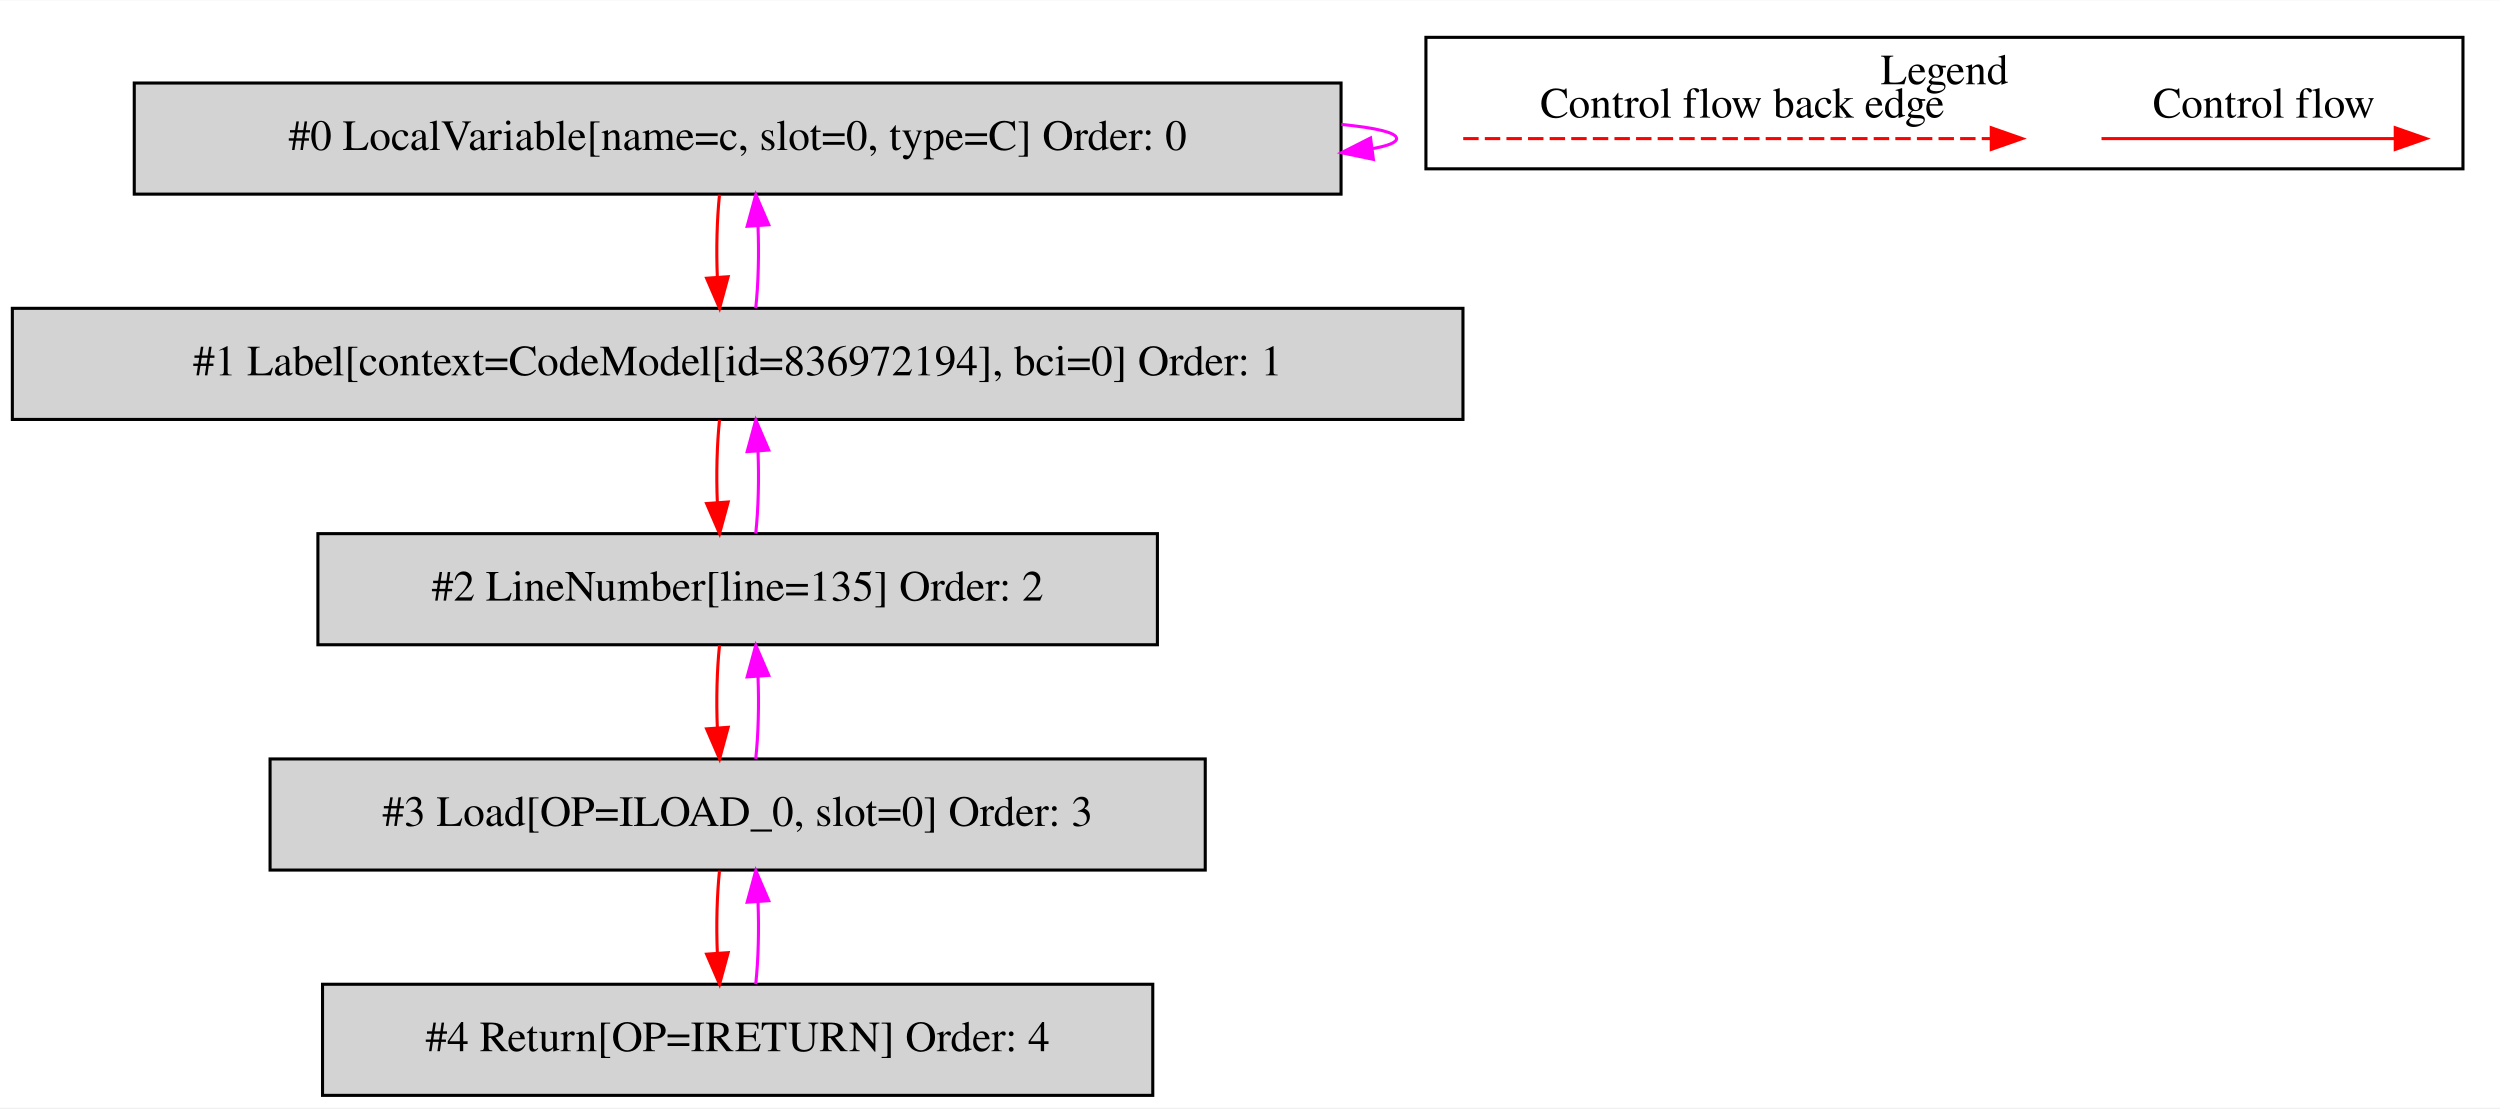
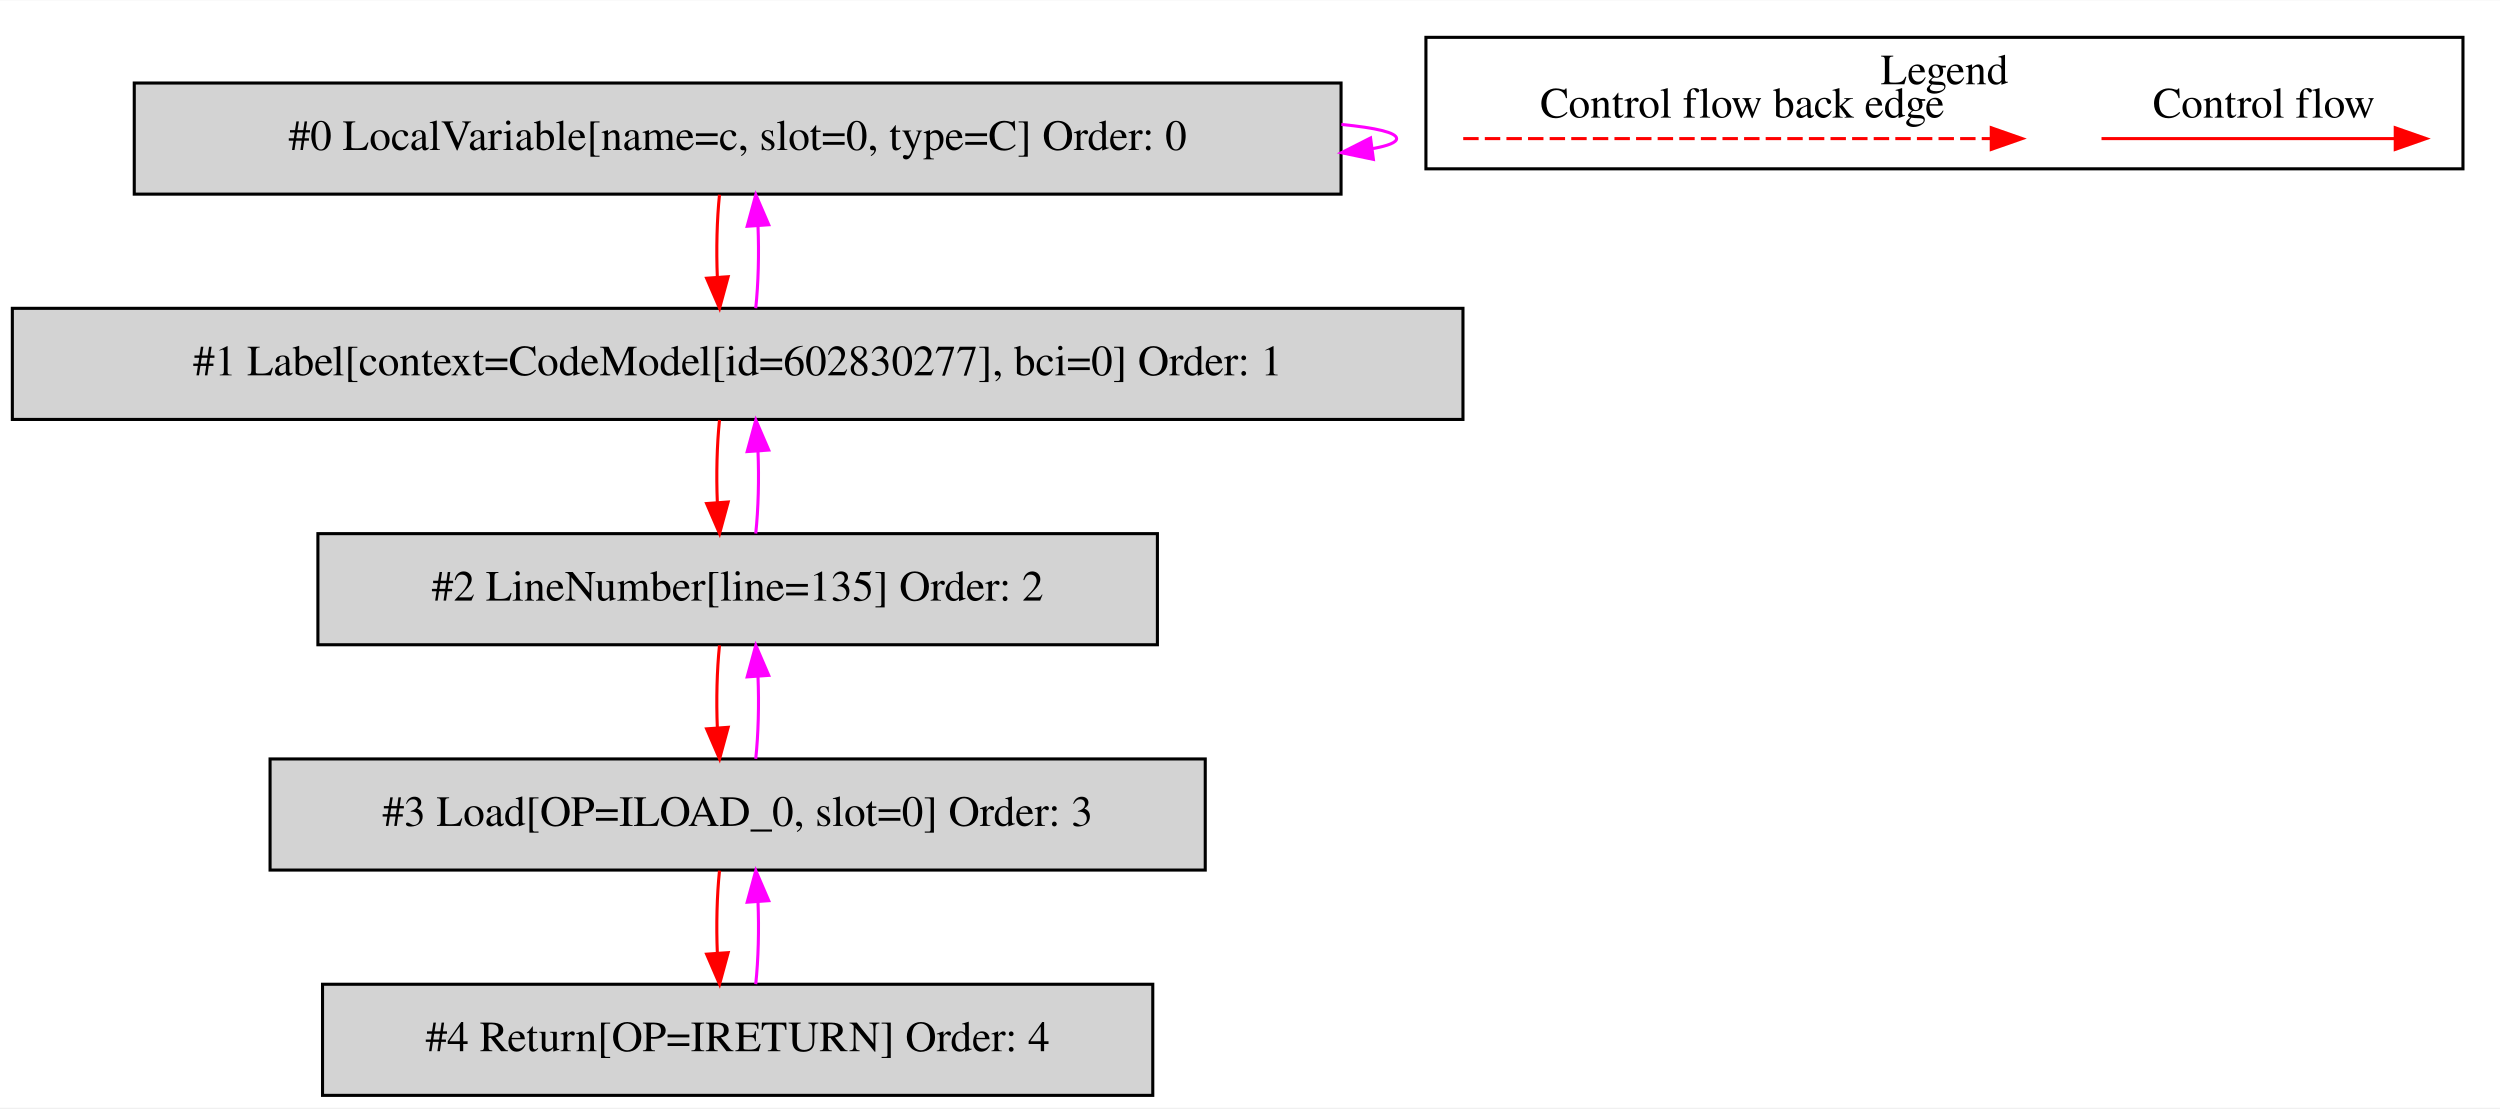
<svg xmlns="http://www.w3.org/2000/svg" width="810pt" height="359pt" viewBox="0.00 0.00 810.00 358.80">
  <g id="graph0" class="graph" transform="scale(1 1) rotate(0) translate(4 354.8)">
    <polygon fill="white" stroke="transparent" points="-4,4 -4,-354.8 806,-354.8 806,4 -4,4" />
    <g id="clust1" class="cluster">
      <polygon fill="none" stroke="black" points="458,-300.2 458,-342.8 794,-342.8 794,-300.2 458,-300.2" />
      <text text-anchor="middle" x="626" y="-327.6" font-family="Times,serif" font-size="14.00">Legend</text>
    </g>
    <g id="node1" class="node">
      <polygon fill="lightgrey" stroke="black" points="430.5,-328 39.5,-328 39.5,-292 430.5,-292 430.5,-328" />
      <text text-anchor="middle" x="235" y="-306.3" font-family="Times,serif" font-size="14.00">#0 LocalVariable[name=c, slot=0, type=C] Order: 0</text>
    </g>
    <g id="edge1" class="edge">
      <path fill="none" stroke="fuchsia" d="M430.61,-314.58C441.81,-313.48 448.5,-311.95 448.5,-310 448.5,-308.75 445.75,-307.67 440.84,-306.77" />
      <polygon fill="fuchsia" stroke="fuchsia" points="440.98,-303.26 430.61,-305.42 440.06,-310.2 440.98,-303.26" />
    </g>
    <g id="node2" class="node">
      <polygon fill="lightgrey" stroke="black" points="470,-255 0,-255 0,-219 470,-219 470,-255" />
-       <text text-anchor="middle" x="235" y="-233.3" font-family="Times,serif" font-size="14.00">#1 Label[context=CodeModel[id=836972194], bci=0] Order: 1</text>
+       <text text-anchor="middle" x="235" y="-233.3" font-family="Times,serif" font-size="14.00">#1 Label[context=CodeModel[id=602830277], bci=0] Order: 1</text>
    </g>
    <g id="edge2" class="edge">
      <path fill="none" stroke="red" d="M229.12,-291.81C228.28,-283.79 228.05,-274.05 228.42,-265.07" />
      <polygon fill="red" stroke="red" points="231.92,-265.25 229.14,-255.03 224.94,-264.75 231.92,-265.25" />
    </g>
    <g id="edge3" class="edge">
      <path fill="none" stroke="fuchsia" d="M240.86,-255.03C241.71,-263.03 241.95,-272.77 241.59,-281.75" />
      <polygon fill="fuchsia" stroke="fuchsia" points="238.09,-281.59 240.88,-291.81 245.07,-282.08 238.09,-281.59" />
    </g>
    <g id="node3" class="node">
      <polygon fill="lightgrey" stroke="black" points="371,-182 99,-182 99,-146 371,-146 371,-182" />
      <text text-anchor="middle" x="235" y="-160.3" font-family="Times,serif" font-size="14.00">#2 LineNumber[line=135] Order: 2</text>
    </g>
    <g id="edge4" class="edge">
      <path fill="none" stroke="red" d="M229.12,-218.81C228.28,-210.79 228.05,-201.05 228.42,-192.07" />
      <polygon fill="red" stroke="red" points="231.92,-192.25 229.14,-182.03 224.94,-191.75 231.92,-192.25" />
    </g>
    <g id="edge5" class="edge">
      <path fill="none" stroke="fuchsia" d="M240.86,-182.03C241.71,-190.03 241.95,-199.77 241.59,-208.75" />
      <polygon fill="fuchsia" stroke="fuchsia" points="238.09,-208.59 240.88,-218.81 245.07,-209.08 238.09,-208.59" />
    </g>
    <g id="node4" class="node">
      <polygon fill="lightgrey" stroke="black" points="386.5,-109 83.5,-109 83.5,-73 386.5,-73 386.5,-109" />
      <text text-anchor="middle" x="235" y="-87.3" font-family="Times,serif" font-size="14.00">#3 Load[OP=ILOAD_0, slot=0] Order: 3</text>
    </g>
    <g id="edge6" class="edge">
      <path fill="none" stroke="red" d="M229.12,-145.81C228.28,-137.79 228.05,-128.05 228.42,-119.07" />
      <polygon fill="red" stroke="red" points="231.92,-119.25 229.14,-109.03 224.94,-118.75 231.92,-119.25" />
    </g>
    <g id="edge7" class="edge">
      <path fill="none" stroke="fuchsia" d="M240.86,-109.03C241.71,-117.03 241.95,-126.77 241.59,-135.75" />
      <polygon fill="fuchsia" stroke="fuchsia" points="238.09,-135.59 240.88,-145.81 245.07,-136.08 238.09,-135.59" />
    </g>
    <g id="node5" class="node">
      <polygon fill="lightgrey" stroke="black" points="369.5,-36 100.5,-36 100.5,0 369.5,0 369.5,-36" />
      <text text-anchor="middle" x="235" y="-14.3" font-family="Times,serif" font-size="14.00">#4 Return[OP=IRETURN] Order: 4</text>
    </g>
    <g id="edge8" class="edge">
      <path fill="none" stroke="red" d="M229.12,-72.81C228.28,-64.79 228.05,-55.05 228.42,-46.07" />
      <polygon fill="red" stroke="red" points="231.92,-46.25 229.14,-36.03 224.94,-45.75 231.92,-46.25" />
    </g>
    <g id="edge9" class="edge">
      <path fill="none" stroke="fuchsia" d="M240.86,-36.03C241.71,-44.03 241.95,-53.77 241.59,-62.75" />
      <polygon fill="fuchsia" stroke="fuchsia" points="238.09,-62.59 240.88,-72.81 245.07,-63.08 238.09,-62.59" />
    </g>
    <g id="edge10" class="edge">
      <path fill="none" stroke="red" d="M676.89,-310C688.11,-310 746.24,-310 771.86,-310" />
      <polygon fill="red" stroke="red" points="772.06,-313.5 782.06,-310 772.06,-306.5 772.06,-313.5" />
      <text text-anchor="middle" x="729.5" y="-316.8" font-family="Times,serif" font-size="14.00">Control flow</text>
    </g>
    <g id="edge11" class="edge">
      <path fill="none" stroke="red" stroke-dasharray="5,2" d="M470.08,-310C487.05,-310 603.21,-310 641.08,-310" />
      <polygon fill="red" stroke="red" points="641.17,-313.5 651.17,-310 641.17,-306.5 641.17,-313.5" />
      <text text-anchor="middle" x="560.5" y="-316.8" font-family="Times,serif" font-size="14.00">Control flow back edge</text>
    </g>
  </g>
</svg>
